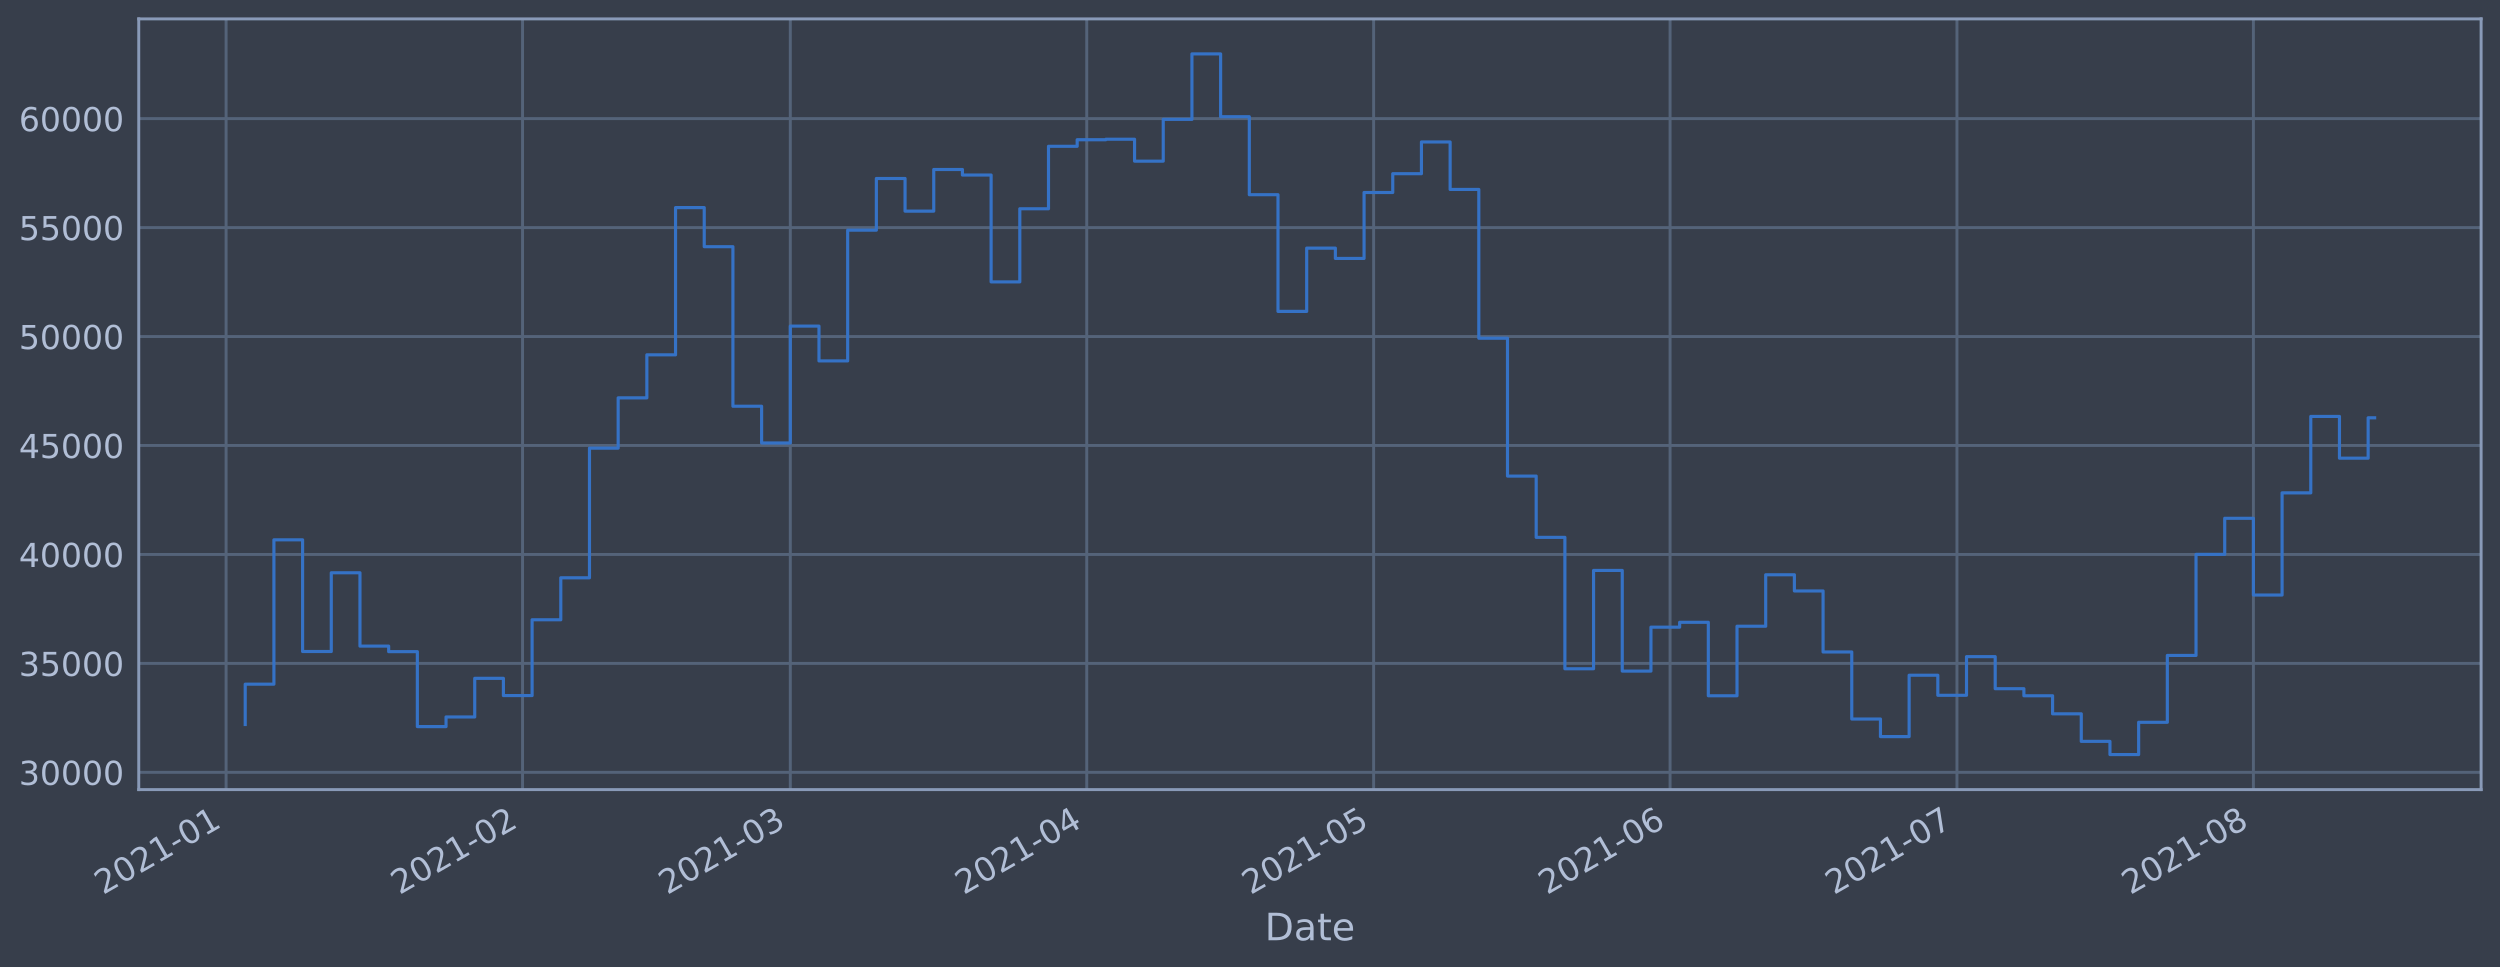
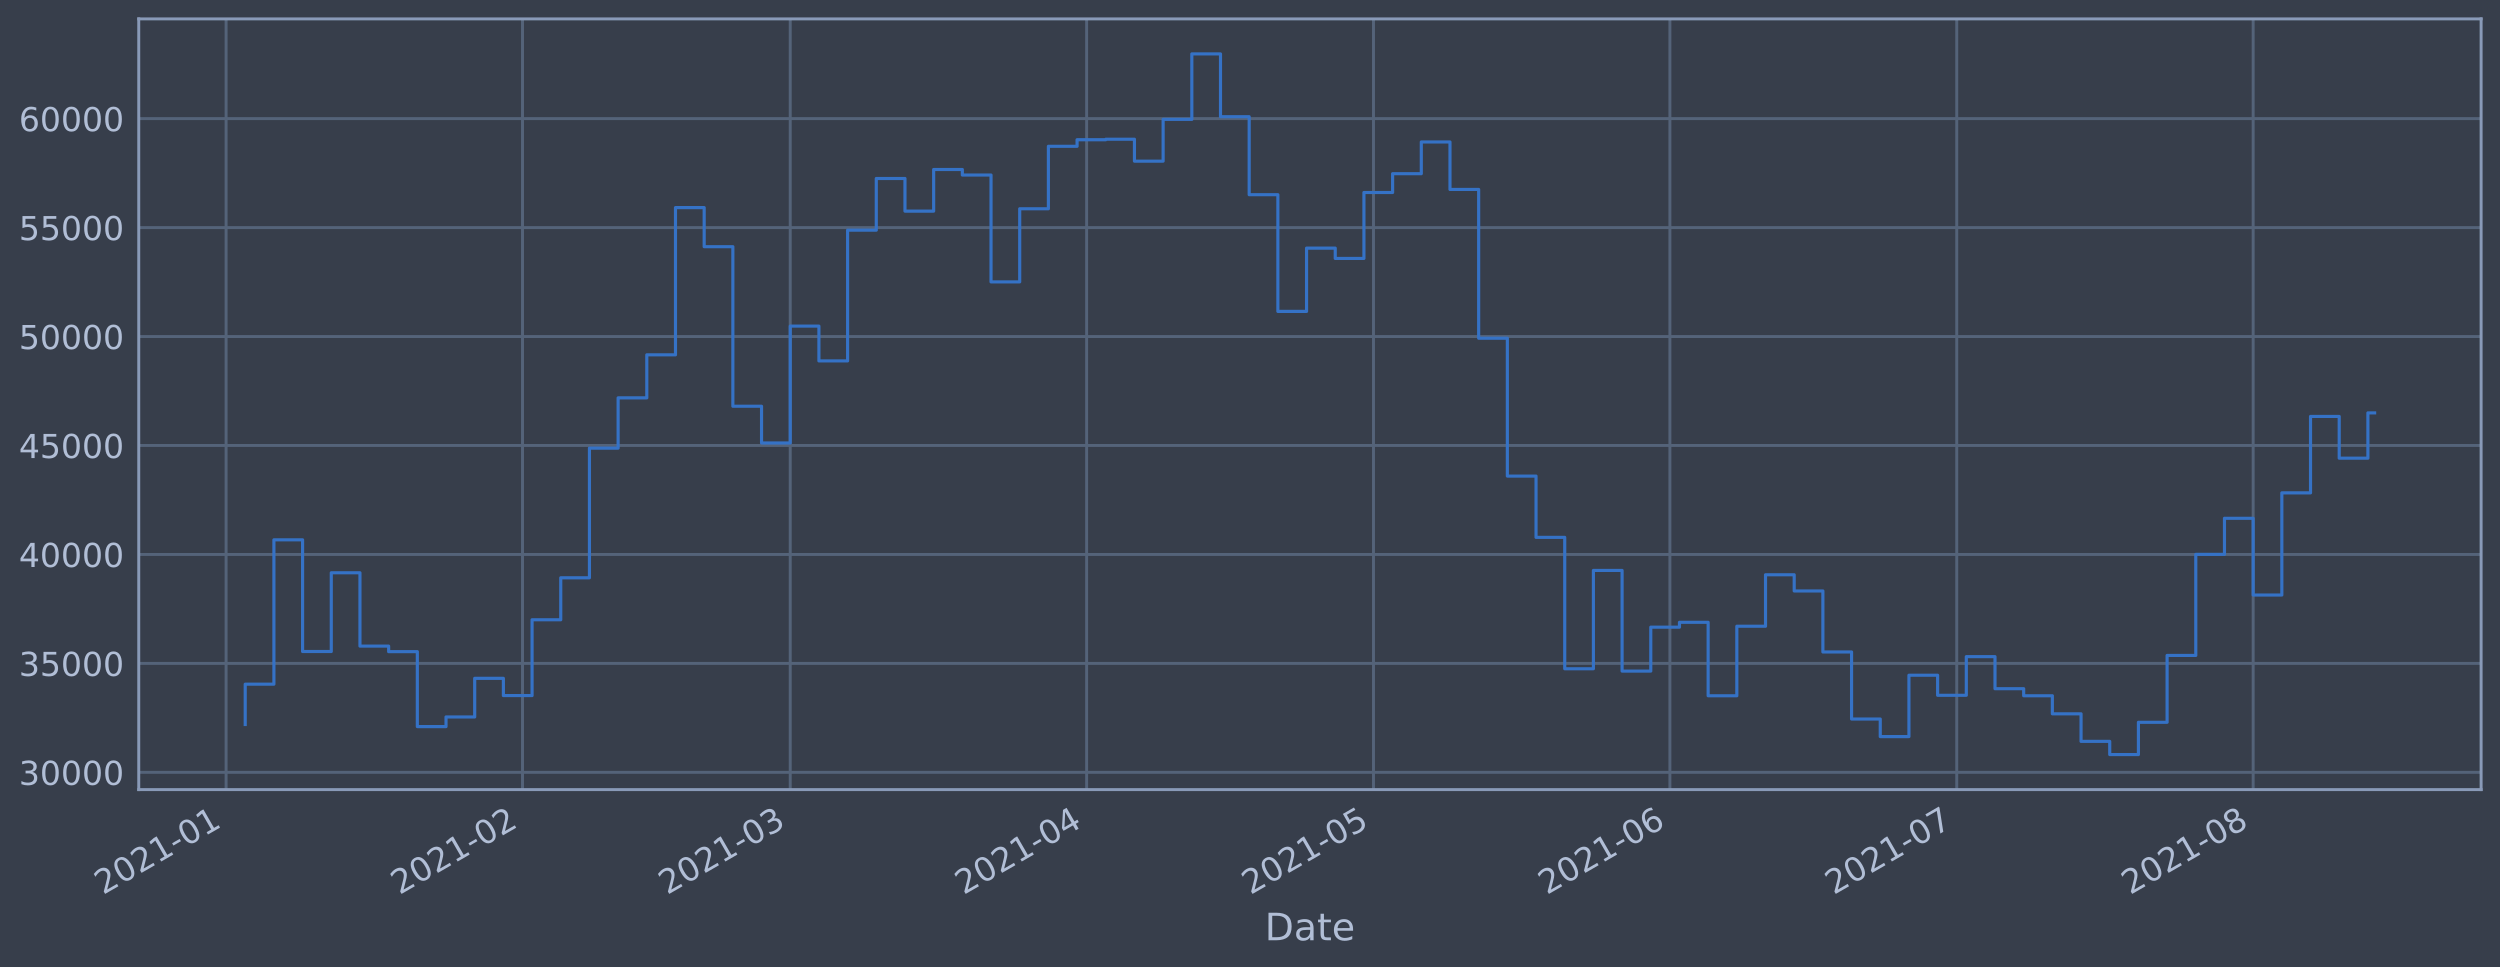
<svg xmlns="http://www.w3.org/2000/svg" xmlns:xlink="http://www.w3.org/1999/xlink" height="368.58pt" version="1.1" viewBox="0 0 952.884 368.58" width="952.884pt">
  <defs>
    <style type="text/css">*{stroke-linecap:butt;stroke-linejoin:round;}</style>
  </defs>
  <g id="figure_1">
    <g id="patch_1">
      <path d="M 0 368.58  L 952.884 368.58  L 952.884 0  L 0 0  z " style="fill:#373e4b;" />
    </g>
    <g id="axes_1">
      <g id="patch_2">
        <path d="M 52.884 300.96  L 945.684 300.96  L 945.684 7.2  L 52.884 7.2  z " style="fill:#373e4b;" />
      </g>
      <g id="matplotlib.axis_1">
        <g id="xtick_1">
          <g id="line2d_1">
-             <path clip-path="url(#p428a4d7631)" d="M 86.176 300.96  L 86.176 7.2  " style="fill:none;stroke:#546379;stroke-linecap:square;stroke-width:1.12;" />
+             <path clip-path="url(#p51b560d546)" d="M 86.177 300.96  L 86.177 7.2  " style="fill:none;stroke:#546379;stroke-linecap:square;stroke-width:1.12;" />
          </g>
          <g id="line2d_2" />
          <g id="text_1">
-             <g style="fill:#b1bed6;" transform="translate(39.27253 341.1745)rotate(-30)scale(0.126 -0.126)">
+             <g style="fill:#b1bed6;" transform="translate(39.27342 341.1745)rotate(-30)scale(0.126 -0.126)">
              <defs>
                <path d="M 1228 531  L 3431 531  L 3431 0  L 469 0  L 469 531  Q 828 903 1448 1529  Q 2069 2156 2228 2338  Q 2531 2678 2651 2914  Q 2772 3150 2772 3378  Q 2772 3750 2511 3984  Q 2250 4219 1831 4219  Q 1534 4219 1204 4116  Q 875 4013 500 3803  L 500 4441  Q 881 4594 1212 4672  Q 1544 4750 1819 4750  Q 2544 4750 2975 4387  Q 3406 4025 3406 3419  Q 3406 3131 3298 2873  Q 3191 2616 2906 2266  Q 2828 2175 2409 1742  Q 1991 1309 1228 531  z " id="DejaVuSans-32" transform="scale(0.015625)" />
                <path d="M 2034 4250  Q 1547 4250 1301 3770  Q 1056 3291 1056 2328  Q 1056 1369 1301 889  Q 1547 409 2034 409  Q 2525 409 2770 889  Q 3016 1369 3016 2328  Q 3016 3291 2770 3770  Q 2525 4250 2034 4250  z M 2034 4750  Q 2819 4750 3233 4129  Q 3647 3509 3647 2328  Q 3647 1150 3233 529  Q 2819 -91 2034 -91  Q 1250 -91 836 529  Q 422 1150 422 2328  Q 422 3509 836 4129  Q 1250 4750 2034 4750  z " id="DejaVuSans-30" transform="scale(0.015625)" />
                <path d="M 794 531  L 1825 531  L 1825 4091  L 703 3866  L 703 4441  L 1819 4666  L 2450 4666  L 2450 531  L 3481 531  L 3481 0  L 794 0  L 794 531  z " id="DejaVuSans-31" transform="scale(0.015625)" />
                <path d="M 313 2009  L 1997 2009  L 1997 1497  L 313 1497  L 313 2009  z " id="DejaVuSans-2d" transform="scale(0.015625)" />
              </defs>
              <use xlink:href="#DejaVuSans-32" />
              <use x="63.623" xlink:href="#DejaVuSans-30" />
              <use x="127.246" xlink:href="#DejaVuSans-32" />
              <use x="190.869" xlink:href="#DejaVuSans-31" />
              <use x="254.492" xlink:href="#DejaVuSans-2d" />
              <use x="290.576" xlink:href="#DejaVuSans-30" />
              <use x="354.199" xlink:href="#DejaVuSans-31" />
            </g>
          </g>
        </g>
        <g id="xtick_2">
          <g id="line2d_3">
-             <path clip-path="url(#p428a4d7631)" d="M 199.167 300.96  L 199.167 7.2  " style="fill:none;stroke:#546379;stroke-linecap:square;stroke-width:1.12;" />
+             <path clip-path="url(#p51b560d546)" d="M 199.154 300.96  L 199.154 7.2  " style="fill:none;stroke:#546379;stroke-linecap:square;stroke-width:1.12;" />
          </g>
          <g id="line2d_4" />
          <g id="text_2">
-             <g style="fill:#b1bed6;" transform="translate(152.2638 341.1745)rotate(-30)scale(0.126 -0.126)">
+             <g style="fill:#b1bed6;" transform="translate(152.251 341.1745)rotate(-30)scale(0.126 -0.126)">
              <use xlink:href="#DejaVuSans-32" />
              <use x="63.623" xlink:href="#DejaVuSans-30" />
              <use x="127.246" xlink:href="#DejaVuSans-32" />
              <use x="190.869" xlink:href="#DejaVuSans-31" />
              <use x="254.492" xlink:href="#DejaVuSans-2d" />
              <use x="290.576" xlink:href="#DejaVuSans-30" />
              <use x="354.199" xlink:href="#DejaVuSans-32" />
            </g>
          </g>
        </g>
        <g id="xtick_3">
          <g id="line2d_5">
-             <path clip-path="url(#p428a4d7631)" d="M 301.224 300.96  L 301.224 7.2  " style="fill:none;stroke:#546379;stroke-linecap:square;stroke-width:1.12;" />
+             <path clip-path="url(#p51b560d546)" d="M 301.198 300.96  L 301.198 7.2  " style="fill:none;stroke:#546379;stroke-linecap:square;stroke-width:1.12;" />
          </g>
          <g id="line2d_6" />
          <g id="text_3">
-             <g style="fill:#b1bed6;" transform="translate(254.3205 341.1745)rotate(-30)scale(0.126 -0.126)">
+             <g style="fill:#b1bed6;" transform="translate(254.2952 341.1745)rotate(-30)scale(0.126 -0.126)">
              <defs>
                <path d="M 2597 2516  Q 3050 2419 3304 2112  Q 3559 1806 3559 1356  Q 3559 666 3084 287  Q 2609 -91 1734 -91  Q 1441 -91 1130 -33  Q 819 25 488 141  L 488 750  Q 750 597 1062 519  Q 1375 441 1716 441  Q 2309 441 2620 675  Q 2931 909 2931 1356  Q 2931 1769 2642 2001  Q 2353 2234 1838 2234  L 1294 2234  L 1294 2753  L 1863 2753  Q 2328 2753 2575 2939  Q 2822 3125 2822 3475  Q 2822 3834 2567 4026  Q 2313 4219 1838 4219  Q 1578 4219 1281 4162  Q 984 4106 628 3988  L 628 4550  Q 988 4650 1302 4700  Q 1616 4750 1894 4750  Q 2613 4750 3031 4423  Q 3450 4097 3450 3541  Q 3450 3153 3228 2886  Q 3006 2619 2597 2516  z " id="DejaVuSans-33" transform="scale(0.015625)" />
              </defs>
              <use xlink:href="#DejaVuSans-32" />
              <use x="63.623" xlink:href="#DejaVuSans-30" />
              <use x="127.246" xlink:href="#DejaVuSans-32" />
              <use x="190.869" xlink:href="#DejaVuSans-31" />
              <use x="254.492" xlink:href="#DejaVuSans-2d" />
              <use x="290.576" xlink:href="#DejaVuSans-30" />
              <use x="354.199" xlink:href="#DejaVuSans-33" />
            </g>
          </g>
        </g>
        <g id="xtick_4">
          <g id="line2d_7">
-             <path clip-path="url(#p428a4d7631)" d="M 414.215 300.96  L 414.215 7.2  " style="fill:none;stroke:#546379;stroke-linecap:square;stroke-width:1.12;" />
+             <path clip-path="url(#p51b560d546)" d="M 414.176 300.96  L 414.176 7.2  " style="fill:none;stroke:#546379;stroke-linecap:square;stroke-width:1.12;" />
          </g>
          <g id="line2d_8" />
          <g id="text_4">
-             <g style="fill:#b1bed6;" transform="translate(367.3118 341.1745)rotate(-30)scale(0.126 -0.126)">
+             <g style="fill:#b1bed6;" transform="translate(367.2727 341.1745)rotate(-30)scale(0.126 -0.126)">
              <defs>
                <path d="M 2419 4116  L 825 1625  L 2419 1625  L 2419 4116  z M 2253 4666  L 3047 4666  L 3047 1625  L 3713 1625  L 3713 1100  L 3047 1100  L 3047 0  L 2419 0  L 2419 1100  L 313 1100  L 313 1709  L 2253 4666  z " id="DejaVuSans-34" transform="scale(0.015625)" />
              </defs>
              <use xlink:href="#DejaVuSans-32" />
              <use x="63.623" xlink:href="#DejaVuSans-30" />
              <use x="127.246" xlink:href="#DejaVuSans-32" />
              <use x="190.869" xlink:href="#DejaVuSans-31" />
              <use x="254.492" xlink:href="#DejaVuSans-2d" />
              <use x="290.576" xlink:href="#DejaVuSans-30" />
              <use x="354.199" xlink:href="#DejaVuSans-34" />
            </g>
          </g>
        </g>
        <g id="xtick_5">
          <g id="line2d_9">
-             <path clip-path="url(#p428a4d7631)" d="M 523.561 300.96  L 523.561 7.2  " style="fill:none;stroke:#546379;stroke-linecap:square;stroke-width:1.12;" />
+             <path clip-path="url(#p51b560d546)" d="M 523.509 300.96  L 523.509 7.2  " style="fill:none;stroke:#546379;stroke-linecap:square;stroke-width:1.12;" />
          </g>
          <g id="line2d_10" />
          <g id="text_5">
-             <g style="fill:#b1bed6;" transform="translate(476.6582 341.1745)rotate(-30)scale(0.126 -0.126)">
+             <g style="fill:#b1bed6;" transform="translate(476.6059 341.1745)rotate(-30)scale(0.126 -0.126)">
              <defs>
                <path d="M 691 4666  L 3169 4666  L 3169 4134  L 1269 4134  L 1269 2991  Q 1406 3038 1543 3061  Q 1681 3084 1819 3084  Q 2600 3084 3056 2656  Q 3513 2228 3513 1497  Q 3513 744 3044 326  Q 2575 -91 1722 -91  Q 1428 -91 1123 -41  Q 819 9 494 109  L 494 744  Q 775 591 1075 516  Q 1375 441 1709 441  Q 2250 441 2565 725  Q 2881 1009 2881 1497  Q 2881 1984 2565 2268  Q 2250 2553 1709 2553  Q 1456 2553 1204 2497  Q 953 2441 691 2322  L 691 4666  z " id="DejaVuSans-35" transform="scale(0.015625)" />
              </defs>
              <use xlink:href="#DejaVuSans-32" />
              <use x="63.623" xlink:href="#DejaVuSans-30" />
              <use x="127.246" xlink:href="#DejaVuSans-32" />
              <use x="190.869" xlink:href="#DejaVuSans-31" />
              <use x="254.492" xlink:href="#DejaVuSans-2d" />
              <use x="290.576" xlink:href="#DejaVuSans-30" />
              <use x="354.199" xlink:href="#DejaVuSans-35" />
            </g>
          </g>
        </g>
        <g id="xtick_6">
          <g id="line2d_11">
-             <path clip-path="url(#p428a4d7631)" d="M 636.553 300.96  L 636.553 7.2  " style="fill:none;stroke:#546379;stroke-linecap:square;stroke-width:1.12;" />
+             <path clip-path="url(#p51b560d546)" d="M 636.487 300.96  L 636.487 7.2  " style="fill:none;stroke:#546379;stroke-linecap:square;stroke-width:1.12;" />
          </g>
          <g id="line2d_12" />
          <g id="text_6">
-             <g style="fill:#b1bed6;" transform="translate(589.6495 341.1745)rotate(-30)scale(0.126 -0.126)">
+             <g style="fill:#b1bed6;" transform="translate(589.5834 341.1745)rotate(-30)scale(0.126 -0.126)">
              <defs>
                <path d="M 2113 2584  Q 1688 2584 1439 2293  Q 1191 2003 1191 1497  Q 1191 994 1439 701  Q 1688 409 2113 409  Q 2538 409 2786 701  Q 3034 994 3034 1497  Q 3034 2003 2786 2293  Q 2538 2584 2113 2584  z M 3366 4563  L 3366 3988  Q 3128 4100 2886 4159  Q 2644 4219 2406 4219  Q 1781 4219 1451 3797  Q 1122 3375 1075 2522  Q 1259 2794 1537 2939  Q 1816 3084 2150 3084  Q 2853 3084 3261 2657  Q 3669 2231 3669 1497  Q 3669 778 3244 343  Q 2819 -91 2113 -91  Q 1303 -91 875 529  Q 447 1150 447 2328  Q 447 3434 972 4092  Q 1497 4750 2381 4750  Q 2619 4750 2861 4703  Q 3103 4656 3366 4563  z " id="DejaVuSans-36" transform="scale(0.015625)" />
              </defs>
              <use xlink:href="#DejaVuSans-32" />
              <use x="63.623" xlink:href="#DejaVuSans-30" />
              <use x="127.246" xlink:href="#DejaVuSans-32" />
              <use x="190.869" xlink:href="#DejaVuSans-31" />
              <use x="254.492" xlink:href="#DejaVuSans-2d" />
              <use x="290.576" xlink:href="#DejaVuSans-30" />
              <use x="354.199" xlink:href="#DejaVuSans-36" />
            </g>
          </g>
        </g>
        <g id="xtick_7">
          <g id="line2d_13">
-             <path clip-path="url(#p428a4d7631)" d="M 745.899 300.96  L 745.899 7.2  " style="fill:none;stroke:#546379;stroke-linecap:square;stroke-width:1.12;" />
+             <path clip-path="url(#p51b560d546)" d="M 745.82 300.96  L 745.82 7.2  " style="fill:none;stroke:#546379;stroke-linecap:square;stroke-width:1.12;" />
          </g>
          <g id="line2d_14" />
          <g id="text_7">
-             <g style="fill:#b1bed6;" transform="translate(698.9959 341.1745)rotate(-30)scale(0.126 -0.126)">
+             <g style="fill:#b1bed6;" transform="translate(698.9165 341.1745)rotate(-30)scale(0.126 -0.126)">
              <defs>
                <path d="M 525 4666  L 3525 4666  L 3525 4397  L 1831 0  L 1172 0  L 2766 4134  L 525 4134  L 525 4666  z " id="DejaVuSans-37" transform="scale(0.015625)" />
              </defs>
              <use xlink:href="#DejaVuSans-32" />
              <use x="63.623" xlink:href="#DejaVuSans-30" />
              <use x="127.246" xlink:href="#DejaVuSans-32" />
              <use x="190.869" xlink:href="#DejaVuSans-31" />
              <use x="254.492" xlink:href="#DejaVuSans-2d" />
              <use x="290.576" xlink:href="#DejaVuSans-30" />
              <use x="354.199" xlink:href="#DejaVuSans-37" />
            </g>
          </g>
        </g>
        <g id="xtick_8">
          <g id="line2d_15">
-             <path clip-path="url(#p428a4d7631)" d="M 858.89 300.96  L 858.89 7.2  " style="fill:none;stroke:#546379;stroke-linecap:square;stroke-width:1.12;" />
+             <path clip-path="url(#p51b560d546)" d="M 858.797 300.96  L 858.797 7.2  " style="fill:none;stroke:#546379;stroke-linecap:square;stroke-width:1.12;" />
          </g>
          <g id="line2d_16" />
          <g id="text_8">
-             <g style="fill:#b1bed6;" transform="translate(811.9871 341.1745)rotate(-30)scale(0.126 -0.126)">
+             <g style="fill:#b1bed6;" transform="translate(811.8941 341.1745)rotate(-30)scale(0.126 -0.126)">
              <defs>
                <path d="M 2034 2216  Q 1584 2216 1326 1975  Q 1069 1734 1069 1313  Q 1069 891 1326 650  Q 1584 409 2034 409  Q 2484 409 2743 651  Q 3003 894 3003 1313  Q 3003 1734 2745 1975  Q 2488 2216 2034 2216  z M 1403 2484  Q 997 2584 770 2862  Q 544 3141 544 3541  Q 544 4100 942 4425  Q 1341 4750 2034 4750  Q 2731 4750 3128 4425  Q 3525 4100 3525 3541  Q 3525 3141 3298 2862  Q 3072 2584 2669 2484  Q 3125 2378 3379 2068  Q 3634 1759 3634 1313  Q 3634 634 3220 271  Q 2806 -91 2034 -91  Q 1263 -91 848 271  Q 434 634 434 1313  Q 434 1759 690 2068  Q 947 2378 1403 2484  z M 1172 3481  Q 1172 3119 1398 2916  Q 1625 2713 2034 2713  Q 2441 2713 2670 2916  Q 2900 3119 2900 3481  Q 2900 3844 2670 4047  Q 2441 4250 2034 4250  Q 1625 4250 1398 4047  Q 1172 3844 1172 3481  z " id="DejaVuSans-38" transform="scale(0.015625)" />
              </defs>
              <use xlink:href="#DejaVuSans-32" />
              <use x="63.623" xlink:href="#DejaVuSans-30" />
              <use x="127.246" xlink:href="#DejaVuSans-32" />
              <use x="190.869" xlink:href="#DejaVuSans-31" />
              <use x="254.492" xlink:href="#DejaVuSans-2d" />
              <use x="290.576" xlink:href="#DejaVuSans-30" />
              <use x="354.199" xlink:href="#DejaVuSans-38" />
            </g>
          </g>
        </g>
        <g id="text_9">
          <g style="fill:#b1bed6;" transform="translate(482.0746 358.3856)scale(0.144 -0.144)">
            <defs>
              <path d="M 1259 4147  L 1259 519  L 2022 519  Q 2988 519 3436 956  Q 3884 1394 3884 2338  Q 3884 3275 3436 3711  Q 2988 4147 2022 4147  L 1259 4147  z M 628 4666  L 1925 4666  Q 3281 4666 3915 4102  Q 4550 3538 4550 2338  Q 4550 1131 3912 565  Q 3275 0 1925 0  L 628 0  L 628 4666  z " id="DejaVuSans-44" transform="scale(0.015625)" />
              <path d="M 2194 1759  Q 1497 1759 1228 1600  Q 959 1441 959 1056  Q 959 750 1161 570  Q 1363 391 1709 391  Q 2188 391 2477 730  Q 2766 1069 2766 1631  L 2766 1759  L 2194 1759  z M 3341 1997  L 3341 0  L 2766 0  L 2766 531  Q 2569 213 2275 61  Q 1981 -91 1556 -91  Q 1019 -91 701 211  Q 384 513 384 1019  Q 384 1609 779 1909  Q 1175 2209 1959 2209  L 2766 2209  L 2766 2266  Q 2766 2663 2505 2880  Q 2244 3097 1772 3097  Q 1472 3097 1187 3025  Q 903 2953 641 2809  L 641 3341  Q 956 3463 1253 3523  Q 1550 3584 1831 3584  Q 2591 3584 2966 3190  Q 3341 2797 3341 1997  z " id="DejaVuSans-61" transform="scale(0.015625)" />
              <path d="M 1172 4494  L 1172 3500  L 2356 3500  L 2356 3053  L 1172 3053  L 1172 1153  Q 1172 725 1289 603  Q 1406 481 1766 481  L 2356 481  L 2356 0  L 1766 0  Q 1100 0 847 248  Q 594 497 594 1153  L 594 3053  L 172 3053  L 172 3500  L 594 3500  L 594 4494  L 1172 4494  z " id="DejaVuSans-74" transform="scale(0.015625)" />
              <path d="M 3597 1894  L 3597 1613  L 953 1613  Q 991 1019 1311 708  Q 1631 397 2203 397  Q 2534 397 2845 478  Q 3156 559 3463 722  L 3463 178  Q 3153 47 2828 -22  Q 2503 -91 2169 -91  Q 1331 -91 842 396  Q 353 884 353 1716  Q 353 2575 817 3079  Q 1281 3584 2069 3584  Q 2775 3584 3186 3129  Q 3597 2675 3597 1894  z M 3022 2063  Q 3016 2534 2758 2815  Q 2500 3097 2075 3097  Q 1594 3097 1305 2825  Q 1016 2553 972 2059  L 3022 2063  z " id="DejaVuSans-65" transform="scale(0.015625)" />
            </defs>
            <use xlink:href="#DejaVuSans-44" />
            <use x="77.002" xlink:href="#DejaVuSans-61" />
            <use x="138.281" xlink:href="#DejaVuSans-74" />
            <use x="177.49" xlink:href="#DejaVuSans-65" />
          </g>
        </g>
      </g>
      <g id="matplotlib.axis_2">
        <g id="ytick_1">
          <g id="line2d_17">
-             <path clip-path="url(#p428a4d7631)" d="M 52.884 294.384  L 945.684 294.384  " style="fill:none;stroke:#546379;stroke-linecap:square;stroke-width:1.12;" />
+             <path clip-path="url(#p51b560d546)" d="M 52.884 294.384  L 945.684 294.384  " style="fill:none;stroke:#546379;stroke-linecap:square;stroke-width:1.12;" />
          </g>
          <g id="line2d_18" />
          <g id="text_10">
            <g style="fill:#b1bed6;" transform="translate(7.2 299.1712)scale(0.126 -0.126)">
              <use xlink:href="#DejaVuSans-33" />
              <use x="63.623" xlink:href="#DejaVuSans-30" />
              <use x="127.246" xlink:href="#DejaVuSans-30" />
              <use x="190.869" xlink:href="#DejaVuSans-30" />
              <use x="254.492" xlink:href="#DejaVuSans-30" />
            </g>
          </g>
        </g>
        <g id="ytick_2">
          <g id="line2d_19">
-             <path clip-path="url(#p428a4d7631)" d="M 52.884 252.856  L 945.684 252.856  " style="fill:none;stroke:#546379;stroke-linecap:square;stroke-width:1.12;" />
+             <path clip-path="url(#p51b560d546)" d="M 52.884 252.856  L 945.684 252.856  " style="fill:none;stroke:#546379;stroke-linecap:square;stroke-width:1.12;" />
          </g>
          <g id="line2d_20" />
          <g id="text_11">
            <g style="fill:#b1bed6;" transform="translate(7.2 257.6428)scale(0.126 -0.126)">
              <use xlink:href="#DejaVuSans-33" />
              <use x="63.623" xlink:href="#DejaVuSans-35" />
              <use x="127.246" xlink:href="#DejaVuSans-30" />
              <use x="190.869" xlink:href="#DejaVuSans-30" />
              <use x="254.492" xlink:href="#DejaVuSans-30" />
            </g>
          </g>
        </g>
        <g id="ytick_3">
          <g id="line2d_21">
-             <path clip-path="url(#p428a4d7631)" d="M 52.884 211.327  L 945.684 211.327  " style="fill:none;stroke:#546379;stroke-linecap:square;stroke-width:1.12;" />
+             <path clip-path="url(#p51b560d546)" d="M 52.884 211.327  L 945.684 211.327  " style="fill:none;stroke:#546379;stroke-linecap:square;stroke-width:1.12;" />
          </g>
          <g id="line2d_22" />
          <g id="text_12">
            <g style="fill:#b1bed6;" transform="translate(7.2 216.1143)scale(0.126 -0.126)">
              <use xlink:href="#DejaVuSans-34" />
              <use x="63.623" xlink:href="#DejaVuSans-30" />
              <use x="127.246" xlink:href="#DejaVuSans-30" />
              <use x="190.869" xlink:href="#DejaVuSans-30" />
              <use x="254.492" xlink:href="#DejaVuSans-30" />
            </g>
          </g>
        </g>
        <g id="ytick_4">
          <g id="line2d_23">
-             <path clip-path="url(#p428a4d7631)" d="M 52.884 169.799  L 945.684 169.799  " style="fill:none;stroke:#546379;stroke-linecap:square;stroke-width:1.12;" />
+             <path clip-path="url(#p51b560d546)" d="M 52.884 169.799  L 945.684 169.799  " style="fill:none;stroke:#546379;stroke-linecap:square;stroke-width:1.12;" />
          </g>
          <g id="line2d_24" />
          <g id="text_13">
            <g style="fill:#b1bed6;" transform="translate(7.2 174.5858)scale(0.126 -0.126)">
              <use xlink:href="#DejaVuSans-34" />
              <use x="63.623" xlink:href="#DejaVuSans-35" />
              <use x="127.246" xlink:href="#DejaVuSans-30" />
              <use x="190.869" xlink:href="#DejaVuSans-30" />
              <use x="254.492" xlink:href="#DejaVuSans-30" />
            </g>
          </g>
        </g>
        <g id="ytick_5">
          <g id="line2d_25">
-             <path clip-path="url(#p428a4d7631)" d="M 52.884 128.27  L 945.684 128.27  " style="fill:none;stroke:#546379;stroke-linecap:square;stroke-width:1.12;" />
+             <path clip-path="url(#p51b560d546)" d="M 52.884 128.27  L 945.684 128.27  " style="fill:none;stroke:#546379;stroke-linecap:square;stroke-width:1.12;" />
          </g>
          <g id="line2d_26" />
          <g id="text_14">
            <g style="fill:#b1bed6;" transform="translate(7.2 133.0573)scale(0.126 -0.126)">
              <use xlink:href="#DejaVuSans-35" />
              <use x="63.623" xlink:href="#DejaVuSans-30" />
              <use x="127.246" xlink:href="#DejaVuSans-30" />
              <use x="190.869" xlink:href="#DejaVuSans-30" />
              <use x="254.492" xlink:href="#DejaVuSans-30" />
            </g>
          </g>
        </g>
        <g id="ytick_6">
          <g id="line2d_27">
-             <path clip-path="url(#p428a4d7631)" d="M 52.884 86.742  L 945.684 86.742  " style="fill:none;stroke:#546379;stroke-linecap:square;stroke-width:1.12;" />
+             <path clip-path="url(#p51b560d546)" d="M 52.884 86.742  L 945.684 86.742  " style="fill:none;stroke:#546379;stroke-linecap:square;stroke-width:1.12;" />
          </g>
          <g id="line2d_28" />
          <g id="text_15">
            <g style="fill:#b1bed6;" transform="translate(7.2 91.52883)scale(0.126 -0.126)">
              <use xlink:href="#DejaVuSans-35" />
              <use x="63.623" xlink:href="#DejaVuSans-35" />
              <use x="127.246" xlink:href="#DejaVuSans-30" />
              <use x="190.869" xlink:href="#DejaVuSans-30" />
              <use x="254.492" xlink:href="#DejaVuSans-30" />
            </g>
          </g>
        </g>
        <g id="ytick_7">
          <g id="line2d_29">
-             <path clip-path="url(#p428a4d7631)" d="M 52.884 45.213  L 945.684 45.213  " style="fill:none;stroke:#546379;stroke-linecap:square;stroke-width:1.12;" />
+             <path clip-path="url(#p51b560d546)" d="M 52.884 45.213  L 945.684 45.213  " style="fill:none;stroke:#546379;stroke-linecap:square;stroke-width:1.12;" />
          </g>
          <g id="line2d_30" />
          <g id="text_16">
            <g style="fill:#b1bed6;" transform="translate(7.2 50.00035)scale(0.126 -0.126)">
              <use xlink:href="#DejaVuSans-36" />
              <use x="63.623" xlink:href="#DejaVuSans-30" />
              <use x="127.246" xlink:href="#DejaVuSans-30" />
              <use x="190.869" xlink:href="#DejaVuSans-30" />
              <use x="254.492" xlink:href="#DejaVuSans-30" />
            </g>
          </g>
        </g>
      </g>
      <g id="line2d_31">
-         <path clip-path="url(#p428a4d7631)" d="M 93.466 276.149  L 93.466 260.774  L 104.4 260.774  L 104.4 205.76  L 115.335 205.76  L 115.335 248.33  L 126.269 248.33  L 126.269 218.317  L 137.204 218.317  L 137.204 246.269  L 148.139 246.269  L 148.139 248.379  L 159.073 248.379  L 159.073 276.944  L 170.008 276.944  L 170.008 273.273  L 180.943 273.273  L 180.943 258.551  L 191.877 258.551  L 191.877 265.124  L 202.812 265.124  L 202.812 236.227  L 213.747 236.227  L 213.747 220.23  L 224.681 220.23  L 224.681 170.811  L 235.616 170.811  L 235.616 151.649  L 246.551 151.649  L 246.551 135.246  L 257.485 135.246  L 257.485 79.13  L 268.42 79.13  L 268.42 94.023  L 279.354 94.023  L 279.354 154.845  L 290.289 154.845  L 290.289 168.853  L 301.224 168.853  L 301.224 124.303  L 312.158 124.303  L 312.158 137.559  L 323.093 137.559  L 323.093 87.726  L 334.028 87.726  L 334.028 68.027  L 344.962 68.027  L 344.962 80.473  L 355.897 80.473  L 355.897 64.6  L 366.832 64.6  L 366.832 66.715  L 377.766 66.715  L 377.766 107.438  L 388.701 107.438  L 388.701 79.566  L 399.636 79.566  L 399.636 55.76  L 410.57 55.76  L 410.57 53.259  L 421.505 53.259  L 421.505 53.07  L 432.439 53.07  L 432.439 61.421  L 443.374 61.421  L 443.374 45.505  L 454.309 45.505  L 454.309 20.553  L 465.243 20.553  L 465.243 44.49  L 476.178 44.49  L 476.178 74.218  L 487.113 74.218  L 487.113 118.693  L 498.047 118.693  L 498.047 94.577  L 508.982 94.577  L 508.982 98.501  L 519.917 98.501  L 519.917 73.366  L 530.851 73.366  L 530.851 66.2  L 541.786 66.2  L 541.786 54.11  L 552.72 54.11  L 552.72 72.207  L 563.655 72.207  L 563.655 128.914  L 574.59 128.914  L 574.59 181.458  L 585.524 181.458  L 585.524 204.813  L 596.459 204.813  L 596.459 254.894  L 607.394 254.894  L 607.394 217.423  L 618.328 217.423  L 618.328 255.782  L 629.263 255.782  L 629.263 239.046  L 640.198 239.046  L 640.198 237.195  L 651.132 237.195  L 651.132 265.191  L 662.067 265.191  L 662.067 238.698  L 673.002 238.698  L 673.002 219.078  L 683.936 219.078  L 683.936 225.24  L 694.871 225.24  L 694.871 248.502  L 705.805 248.502  L 705.805 274.055  L 716.74 274.055  L 716.74 280.758  L 727.675 280.758  L 727.675 257.368  L 738.609 257.368  L 738.609 265.008  L 749.544 265.008  L 749.544 250.287  L 760.479 250.287  L 760.479 262.498  L 771.413 262.498  L 771.413 265.185  L 782.348 265.185  L 782.348 272.07  L 793.283 272.07  L 793.283 282.58  L 804.217 282.58  L 804.217 287.607  L 815.152 287.607  L 815.152 275.299  L 826.086 275.299  L 826.086 249.823  L 837.021 249.823  L 837.021 211.306  L 847.956 211.306  L 847.956 197.548  L 858.89 197.548  L 858.89 226.792  L 869.825 226.792  L 869.825 187.856  L 880.76 187.856  L 880.76 158.723  L 891.694 158.723  L 891.694 174.635  L 902.629 174.635  L 902.629 159.247  L 905.102 159.247  L 905.102 159.247  " style="fill:none;stroke:#3572c6;stroke-linecap:square;stroke-width:1.2;" />
+         <path clip-path="url(#p51b560d546)" d="M 93.466 276.149  L 93.466 260.774  L 104.399 260.774  L 104.399 205.76  L 115.332 205.76  L 115.332 248.33  L 126.266 248.33  L 126.266 218.317  L 137.199 218.317  L 137.199 246.269  L 148.132 246.269  L 148.132 248.379  L 159.065 248.379  L 159.065 276.944  L 169.999 276.944  L 169.999 273.273  L 180.932 273.273  L 180.932 258.551  L 191.865 258.551  L 191.865 265.124  L 202.799 265.124  L 202.799 236.227  L 213.732 236.227  L 213.732 220.23  L 224.665 220.23  L 224.665 170.811  L 235.599 170.811  L 235.599 151.649  L 246.532 151.649  L 246.532 135.246  L 257.465 135.246  L 257.465 79.13  L 268.399 79.13  L 268.399 94.023  L 279.332 94.023  L 279.332 154.845  L 290.265 154.845  L 290.265 168.853  L 301.198 168.853  L 301.198 124.303  L 312.132 124.303  L 312.132 137.559  L 323.065 137.559  L 323.065 87.726  L 333.998 87.726  L 333.998 68.027  L 344.932 68.027  L 344.932 80.473  L 355.865 80.473  L 355.865 64.6  L 366.798 64.6  L 366.798 66.715  L 377.732 66.715  L 377.732 107.438  L 388.665 107.438  L 388.665 79.566  L 399.598 79.566  L 399.598 55.76  L 410.532 55.76  L 410.532 53.259  L 421.465 53.259  L 421.465 53.07  L 432.398 53.07  L 432.398 61.421  L 443.332 61.421  L 443.332 45.505  L 454.265 45.505  L 454.265 20.553  L 465.198 20.553  L 465.198 44.49  L 476.131 44.49  L 476.131 74.218  L 487.065 74.218  L 487.065 118.693  L 497.998 118.693  L 497.998 94.577  L 508.931 94.577  L 508.931 98.501  L 519.865 98.501  L 519.865 73.366  L 530.798 73.366  L 530.798 66.2  L 541.731 66.2  L 541.731 54.11  L 552.665 54.11  L 552.665 72.207  L 563.598 72.207  L 563.598 128.914  L 574.531 128.914  L 574.531 181.458  L 585.465 181.458  L 585.465 204.813  L 596.398 204.813  L 596.398 254.894  L 607.331 254.894  L 607.331 217.423  L 618.264 217.423  L 618.264 255.782  L 629.198 255.782  L 629.198 239.046  L 640.131 239.046  L 640.131 237.195  L 651.064 237.195  L 651.064 265.191  L 661.998 265.191  L 661.998 238.698  L 672.931 238.698  L 672.931 219.078  L 683.864 219.078  L 683.864 225.24  L 694.798 225.24  L 694.798 248.502  L 705.731 248.502  L 705.731 274.055  L 716.664 274.055  L 716.664 280.758  L 727.598 280.758  L 727.598 257.368  L 738.531 257.368  L 738.531 265.008  L 749.464 265.008  L 749.464 250.287  L 760.398 250.287  L 760.398 262.498  L 771.331 262.498  L 771.331 265.185  L 782.264 265.185  L 782.264 272.07  L 793.197 272.07  L 793.197 282.58  L 804.131 282.58  L 804.131 287.607  L 815.064 287.607  L 815.064 275.299  L 825.997 275.299  L 825.997 249.823  L 836.931 249.823  L 836.931 211.306  L 847.864 211.306  L 847.864 197.548  L 858.797 197.548  L 858.797 226.792  L 869.731 226.792  L 869.731 187.856  L 880.664 187.856  L 880.664 158.723  L 891.597 158.723  L 891.597 174.635  L 902.531 174.635  L 902.531 157.376  L 905.102 157.376  L 905.102 157.376  " style="fill:none;stroke:#3572c6;stroke-linecap:square;stroke-width:1.2;" />
      </g>
      <g id="patch_3">
        <path d="M 52.884 300.96  L 52.884 7.2  " style="fill:none;stroke:#899ab8;stroke-linecap:square;stroke-linejoin:miter;stroke-width:1.12;" />
      </g>
      <g id="patch_4">
        <path d="M 945.684 300.96  L 945.684 7.2  " style="fill:none;stroke:#899ab8;stroke-linecap:square;stroke-linejoin:miter;stroke-width:1.12;" />
      </g>
      <g id="patch_5">
        <path d="M 52.884 300.96  L 945.684 300.96  " style="fill:none;stroke:#899ab8;stroke-linecap:square;stroke-linejoin:miter;stroke-width:1.12;" />
      </g>
      <g id="patch_6">
        <path d="M 52.884 7.2  L 945.684 7.2  " style="fill:none;stroke:#899ab8;stroke-linecap:square;stroke-linejoin:miter;stroke-width:1.12;" />
      </g>
    </g>
  </g>
  <defs>
-     <clipPath id="p428a4d7631">
+     <clipPath id="p51b560d546">
      <rect height="293.76" width="892.8" x="52.884" y="7.2" />
    </clipPath>
  </defs>
</svg>
